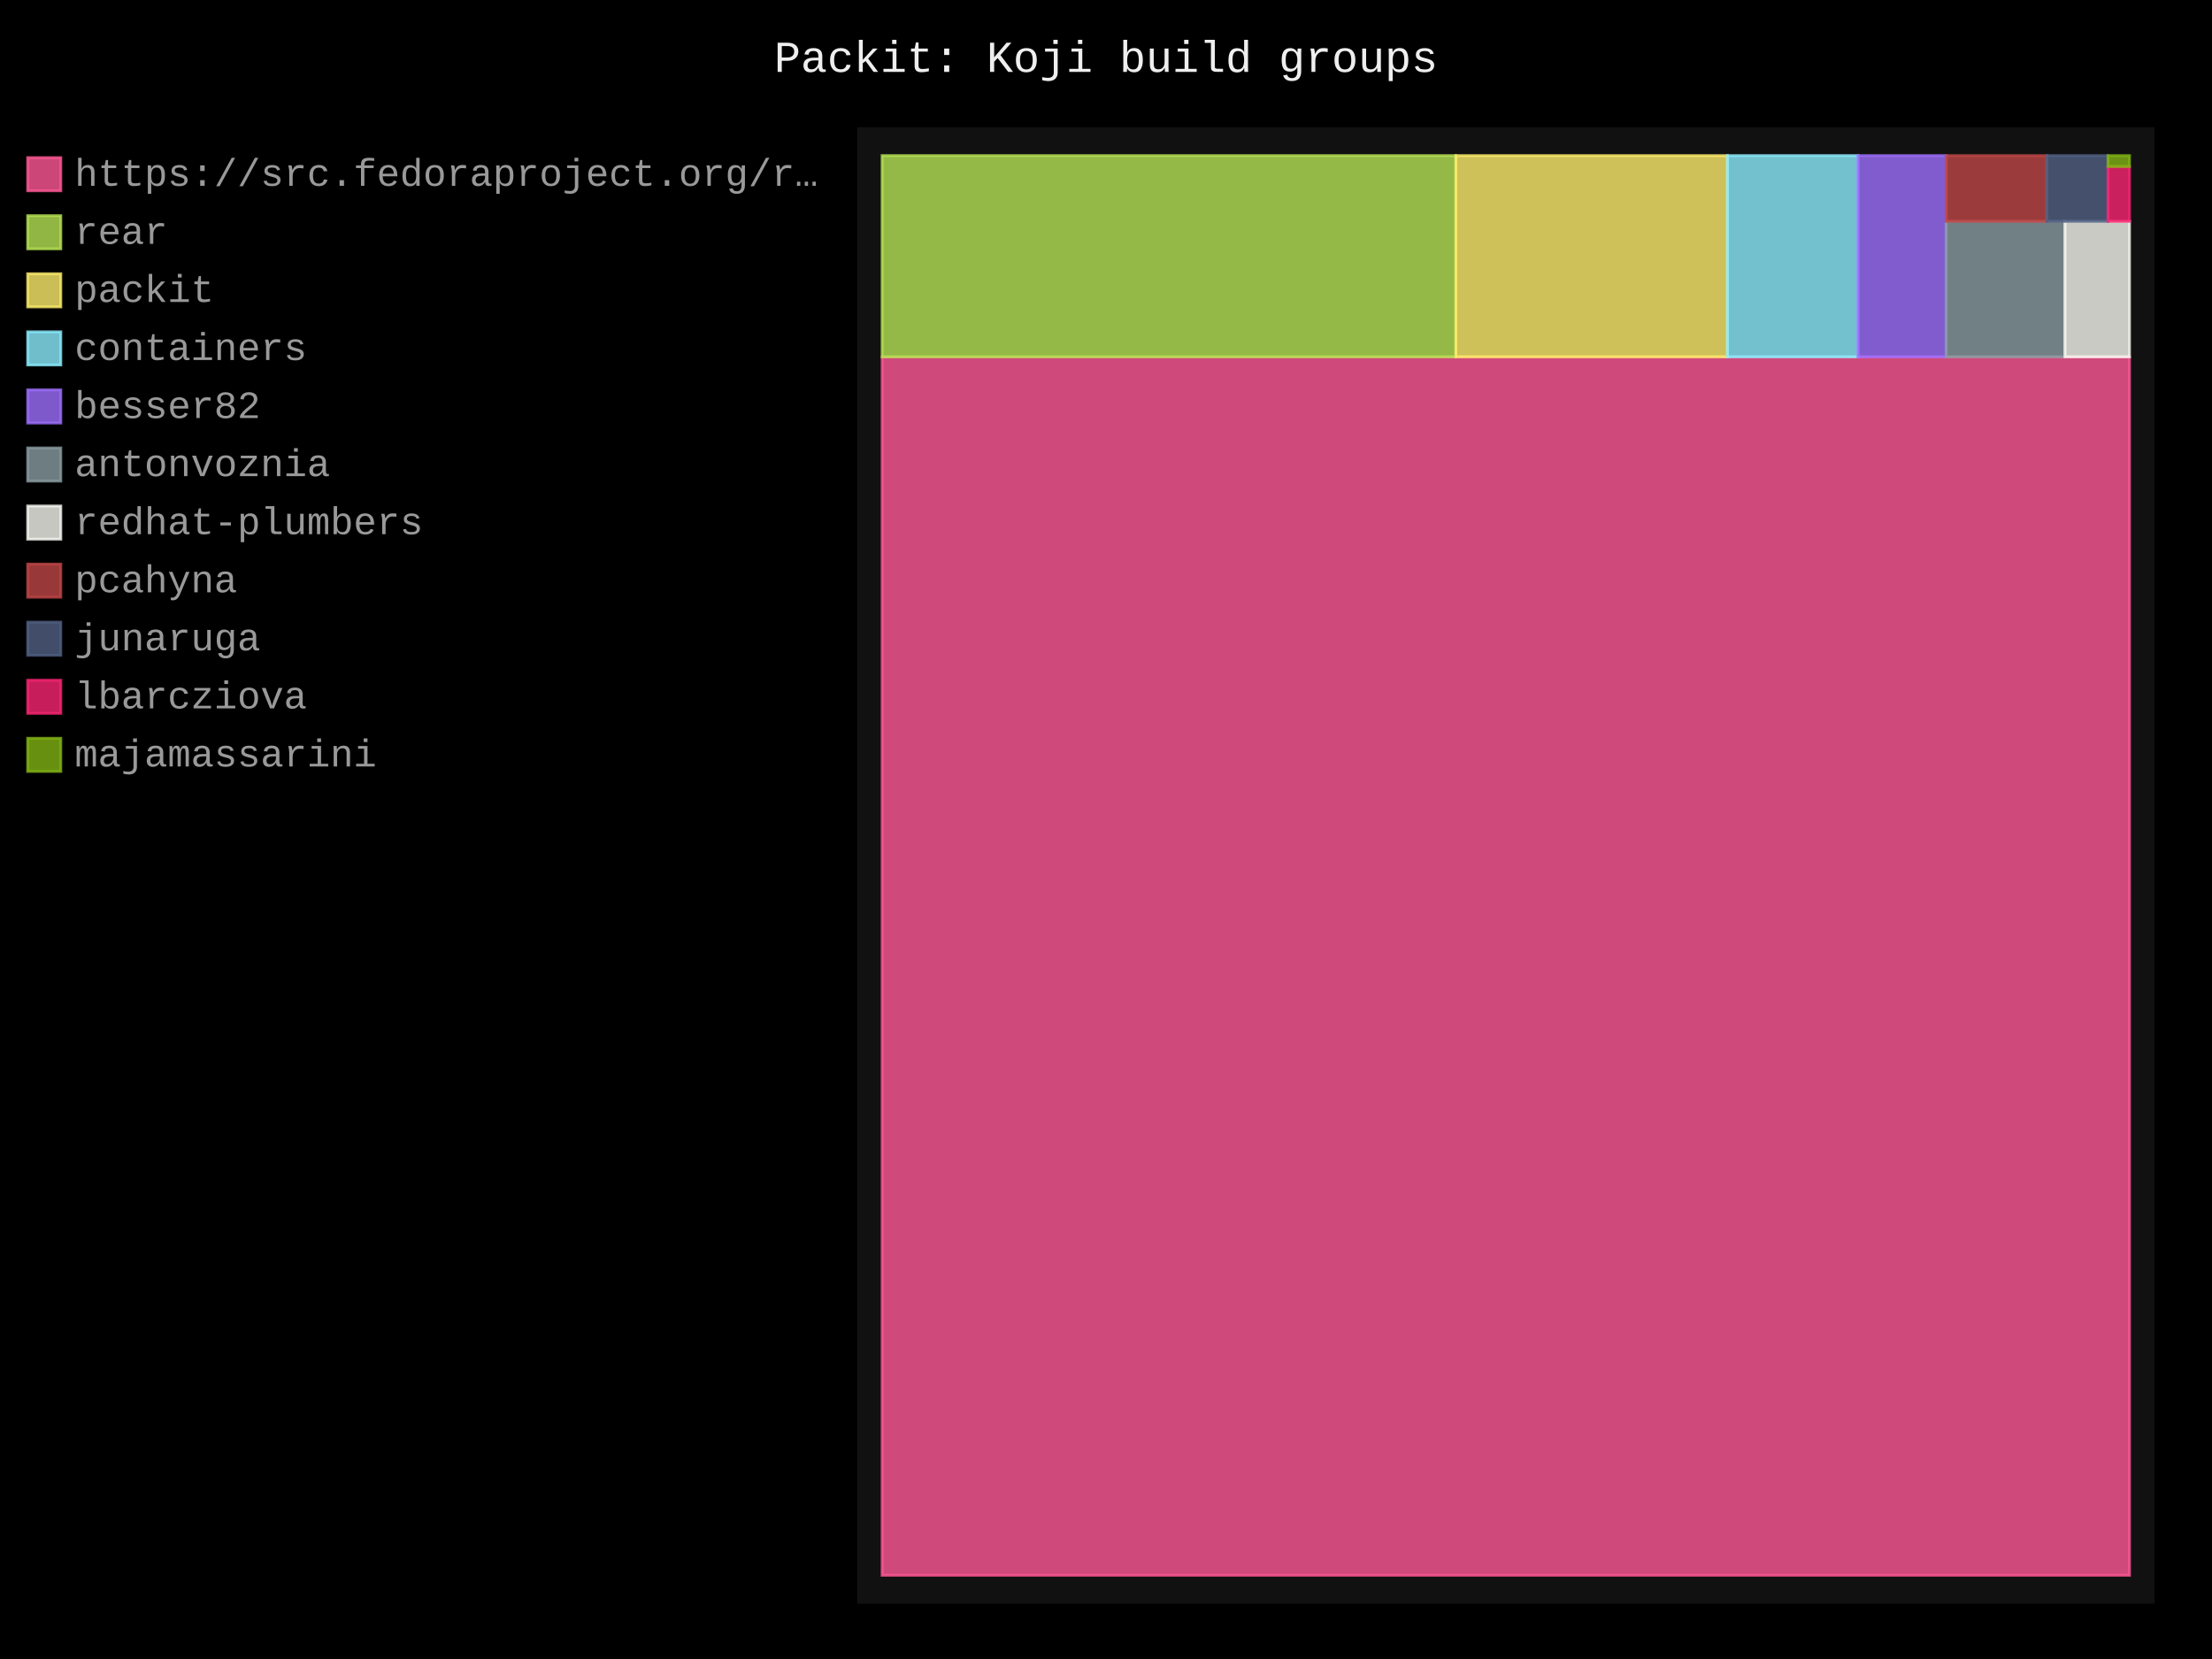
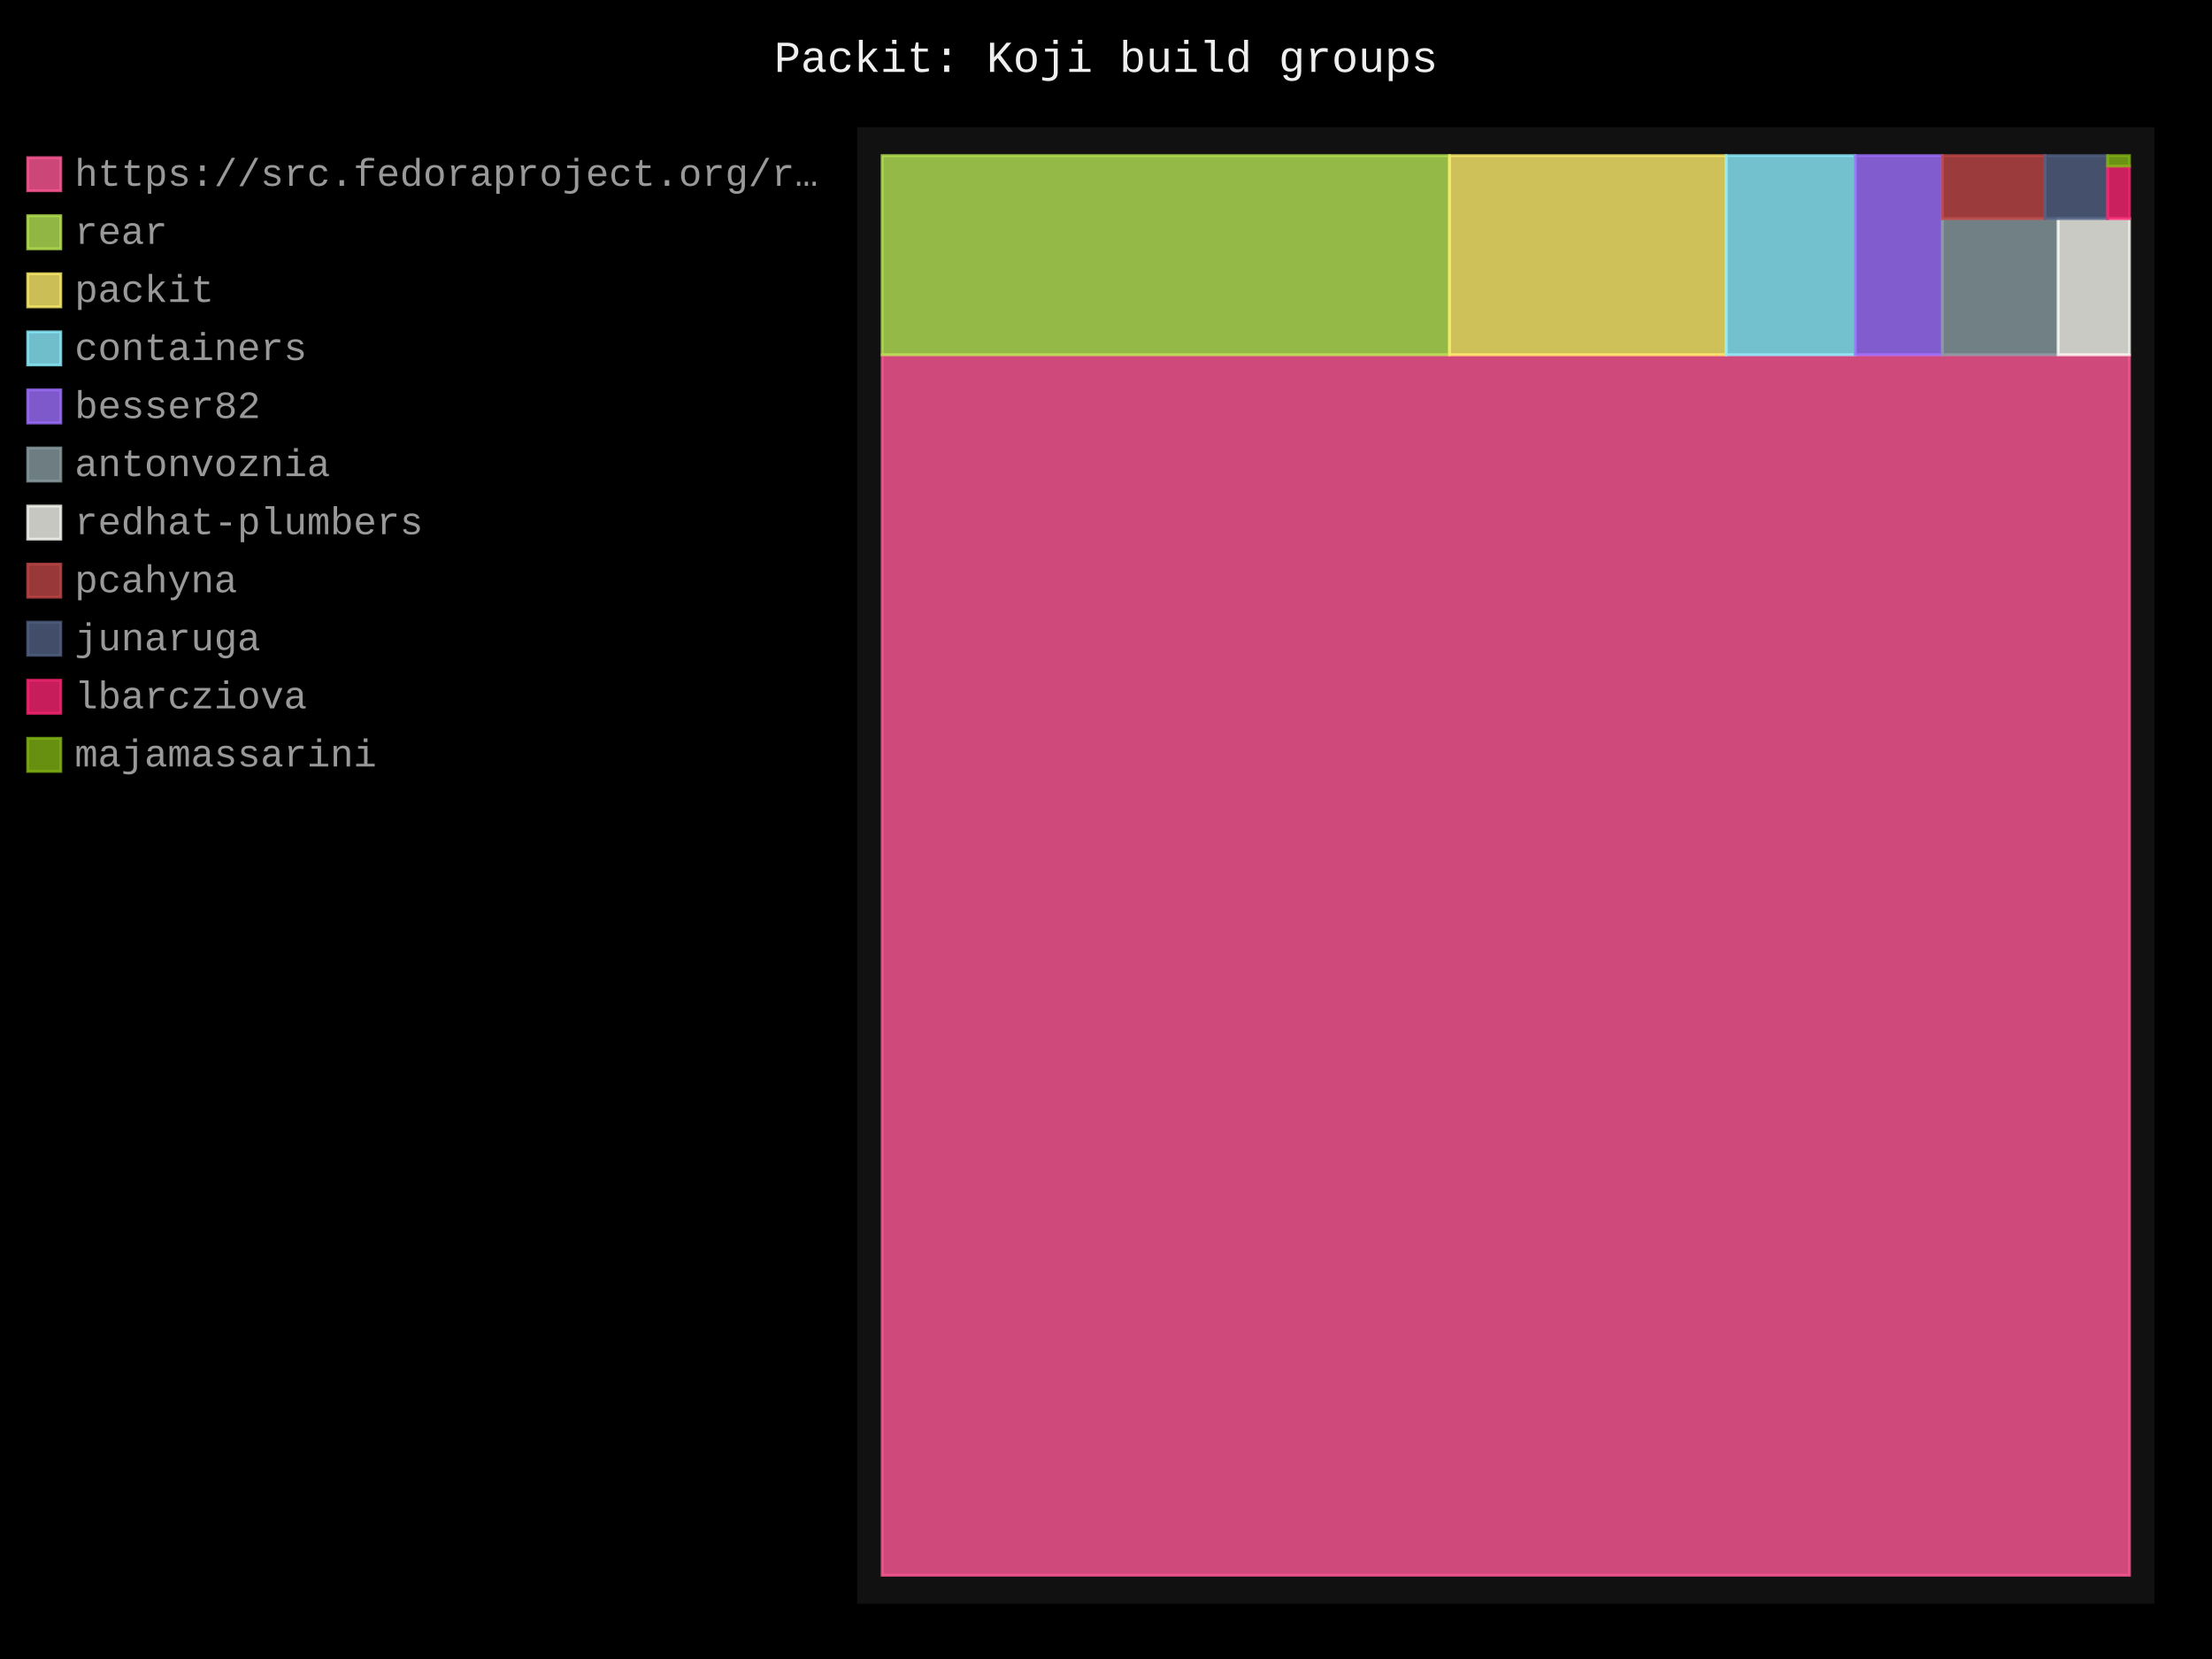
- <svg xmlns="http://www.w3.org/2000/svg" id="chart-c1f2ba61-9aae-4e80-84a5-ad47f84c36b2" class="pygal-chart" viewBox="0 0 800 600">
+ <svg xmlns="http://www.w3.org/2000/svg" id="chart-a3c6750f-10b4-4dd6-bd36-3a67af2fbd13" class="pygal-chart" viewBox="0 0 800 600">
  <defs>
-     <style type="text/css">#chart-c1f2ba61-9aae-4e80-84a5-ad47f84c36b2{-webkit-user-select:none;-webkit-font-smoothing:antialiased;font-family:Consolas,"Liberation Mono",Menlo,Courier,monospace}#chart-c1f2ba61-9aae-4e80-84a5-ad47f84c36b2 .title{font-family:Consolas,"Liberation Mono",Menlo,Courier,monospace;font-size:16px}#chart-c1f2ba61-9aae-4e80-84a5-ad47f84c36b2 .legends .legend text{font-family:Consolas,"Liberation Mono",Menlo,Courier,monospace;font-size:14px}#chart-c1f2ba61-9aae-4e80-84a5-ad47f84c36b2 .axis text{font-family:Consolas,"Liberation Mono",Menlo,Courier,monospace;font-size:10px}#chart-c1f2ba61-9aae-4e80-84a5-ad47f84c36b2 .axis text.major{font-family:Consolas,"Liberation Mono",Menlo,Courier,monospace;font-size:10px}#chart-c1f2ba61-9aae-4e80-84a5-ad47f84c36b2 .text-overlay text.value{font-family:Consolas,"Liberation Mono",Menlo,Courier,monospace;font-size:16px}#chart-c1f2ba61-9aae-4e80-84a5-ad47f84c36b2 .text-overlay text.label{font-family:Consolas,"Liberation Mono",Menlo,Courier,monospace;font-size:10px}#chart-c1f2ba61-9aae-4e80-84a5-ad47f84c36b2 .tooltip{font-family:Consolas,"Liberation Mono",Menlo,Courier,monospace;font-size:14px}#chart-c1f2ba61-9aae-4e80-84a5-ad47f84c36b2 text.no_data{font-family:Consolas,"Liberation Mono",Menlo,Courier,monospace;font-size:64px}
- #chart-c1f2ba61-9aae-4e80-84a5-ad47f84c36b2{background-color:black}#chart-c1f2ba61-9aae-4e80-84a5-ad47f84c36b2 path,#chart-c1f2ba61-9aae-4e80-84a5-ad47f84c36b2 line,#chart-c1f2ba61-9aae-4e80-84a5-ad47f84c36b2 rect,#chart-c1f2ba61-9aae-4e80-84a5-ad47f84c36b2 circle{-webkit-transition:250ms;-moz-transition:250ms;transition:250ms}#chart-c1f2ba61-9aae-4e80-84a5-ad47f84c36b2 .graph &gt; .background{fill:black}#chart-c1f2ba61-9aae-4e80-84a5-ad47f84c36b2 .plot &gt; .background{fill:#111}#chart-c1f2ba61-9aae-4e80-84a5-ad47f84c36b2 .graph{fill:#999}#chart-c1f2ba61-9aae-4e80-84a5-ad47f84c36b2 text.no_data{fill:#eee}#chart-c1f2ba61-9aae-4e80-84a5-ad47f84c36b2 .title{fill:#eee}#chart-c1f2ba61-9aae-4e80-84a5-ad47f84c36b2 .legends .legend text{fill:#999}#chart-c1f2ba61-9aae-4e80-84a5-ad47f84c36b2 .legends .legend:hover text{fill:#eee}#chart-c1f2ba61-9aae-4e80-84a5-ad47f84c36b2 .axis .line{stroke:#eee}#chart-c1f2ba61-9aae-4e80-84a5-ad47f84c36b2 .axis .guide.line{stroke:#555}#chart-c1f2ba61-9aae-4e80-84a5-ad47f84c36b2 .axis .major.line{stroke:#999}#chart-c1f2ba61-9aae-4e80-84a5-ad47f84c36b2 .axis text.major{fill:#eee}#chart-c1f2ba61-9aae-4e80-84a5-ad47f84c36b2 .axis.y .guides:hover .guide.line,#chart-c1f2ba61-9aae-4e80-84a5-ad47f84c36b2 .line-graph .axis.x .guides:hover .guide.line,#chart-c1f2ba61-9aae-4e80-84a5-ad47f84c36b2 .stackedline-graph .axis.x .guides:hover .guide.line,#chart-c1f2ba61-9aae-4e80-84a5-ad47f84c36b2 .xy-graph .axis.x .guides:hover .guide.line{stroke:#eee}#chart-c1f2ba61-9aae-4e80-84a5-ad47f84c36b2 .axis .guides:hover text{fill:#eee}#chart-c1f2ba61-9aae-4e80-84a5-ad47f84c36b2 .reactive{fill-opacity:.8;stroke-opacity:.8;stroke-width:1}#chart-c1f2ba61-9aae-4e80-84a5-ad47f84c36b2 .ci{stroke:#999}#chart-c1f2ba61-9aae-4e80-84a5-ad47f84c36b2 .reactive.active,#chart-c1f2ba61-9aae-4e80-84a5-ad47f84c36b2 .active .reactive{fill-opacity:.4;stroke-opacity:.9;stroke-width:4}#chart-c1f2ba61-9aae-4e80-84a5-ad47f84c36b2 .ci .reactive.active{stroke-width:1.5}#chart-c1f2ba61-9aae-4e80-84a5-ad47f84c36b2 .series text{fill:#eee}#chart-c1f2ba61-9aae-4e80-84a5-ad47f84c36b2 .tooltip rect{fill:#111;stroke:#eee;-webkit-transition:opacity 250ms;-moz-transition:opacity 250ms;transition:opacity 250ms}#chart-c1f2ba61-9aae-4e80-84a5-ad47f84c36b2 .tooltip .label{fill:#999}#chart-c1f2ba61-9aae-4e80-84a5-ad47f84c36b2 .tooltip .label{fill:#999}#chart-c1f2ba61-9aae-4e80-84a5-ad47f84c36b2 .tooltip .legend{font-size:.8em;fill:#555}#chart-c1f2ba61-9aae-4e80-84a5-ad47f84c36b2 .tooltip .x_label{font-size:.6em;fill:#eee}#chart-c1f2ba61-9aae-4e80-84a5-ad47f84c36b2 .tooltip .xlink{font-size:.5em;text-decoration:underline}#chart-c1f2ba61-9aae-4e80-84a5-ad47f84c36b2 .tooltip .value{font-size:1.5em}#chart-c1f2ba61-9aae-4e80-84a5-ad47f84c36b2 .bound{font-size:.5em}#chart-c1f2ba61-9aae-4e80-84a5-ad47f84c36b2 .max-value{font-size:.75em;fill:#555}#chart-c1f2ba61-9aae-4e80-84a5-ad47f84c36b2 .map-element{fill:#111;stroke:#555 !important}#chart-c1f2ba61-9aae-4e80-84a5-ad47f84c36b2 .map-element .reactive{fill-opacity:inherit;stroke-opacity:inherit}#chart-c1f2ba61-9aae-4e80-84a5-ad47f84c36b2 .color-0,#chart-c1f2ba61-9aae-4e80-84a5-ad47f84c36b2 .color-0 a:visited{stroke:#ff5995;fill:#ff5995}#chart-c1f2ba61-9aae-4e80-84a5-ad47f84c36b2 .color-1,#chart-c1f2ba61-9aae-4e80-84a5-ad47f84c36b2 .color-1 a:visited{stroke:#b6e354;fill:#b6e354}#chart-c1f2ba61-9aae-4e80-84a5-ad47f84c36b2 .color-2,#chart-c1f2ba61-9aae-4e80-84a5-ad47f84c36b2 .color-2 a:visited{stroke:#feed6c;fill:#feed6c}#chart-c1f2ba61-9aae-4e80-84a5-ad47f84c36b2 .color-3,#chart-c1f2ba61-9aae-4e80-84a5-ad47f84c36b2 .color-3 a:visited{stroke:#8cedff;fill:#8cedff}#chart-c1f2ba61-9aae-4e80-84a5-ad47f84c36b2 .color-4,#chart-c1f2ba61-9aae-4e80-84a5-ad47f84c36b2 .color-4 a:visited{stroke:#9e6ffe;fill:#9e6ffe}#chart-c1f2ba61-9aae-4e80-84a5-ad47f84c36b2 .color-5,#chart-c1f2ba61-9aae-4e80-84a5-ad47f84c36b2 .color-5 a:visited{stroke:#899ca1;fill:#899ca1}#chart-c1f2ba61-9aae-4e80-84a5-ad47f84c36b2 .color-6,#chart-c1f2ba61-9aae-4e80-84a5-ad47f84c36b2 .color-6 a:visited{stroke:#f8f8f2;fill:#f8f8f2}#chart-c1f2ba61-9aae-4e80-84a5-ad47f84c36b2 .color-7,#chart-c1f2ba61-9aae-4e80-84a5-ad47f84c36b2 .color-7 a:visited{stroke:#bf4646;fill:#bf4646}#chart-c1f2ba61-9aae-4e80-84a5-ad47f84c36b2 .color-8,#chart-c1f2ba61-9aae-4e80-84a5-ad47f84c36b2 .color-8 a:visited{stroke:#516083;fill:#516083}#chart-c1f2ba61-9aae-4e80-84a5-ad47f84c36b2 .color-9,#chart-c1f2ba61-9aae-4e80-84a5-ad47f84c36b2 .color-9 a:visited{stroke:#f92672;fill:#f92672}#chart-c1f2ba61-9aae-4e80-84a5-ad47f84c36b2 .color-10,#chart-c1f2ba61-9aae-4e80-84a5-ad47f84c36b2 .color-10 a:visited{stroke:#82b414;fill:#82b414}#chart-c1f2ba61-9aae-4e80-84a5-ad47f84c36b2 .text-overlay .color-0 text{fill:black}#chart-c1f2ba61-9aae-4e80-84a5-ad47f84c36b2 .text-overlay .color-1 text{fill:black}#chart-c1f2ba61-9aae-4e80-84a5-ad47f84c36b2 .text-overlay .color-2 text{fill:black}#chart-c1f2ba61-9aae-4e80-84a5-ad47f84c36b2 .text-overlay .color-3 text{fill:black}#chart-c1f2ba61-9aae-4e80-84a5-ad47f84c36b2 .text-overlay .color-4 text{fill:black}#chart-c1f2ba61-9aae-4e80-84a5-ad47f84c36b2 .text-overlay .color-5 text{fill:black}#chart-c1f2ba61-9aae-4e80-84a5-ad47f84c36b2 .text-overlay .color-6 text{fill:black}#chart-c1f2ba61-9aae-4e80-84a5-ad47f84c36b2 .text-overlay .color-7 text{fill:black}#chart-c1f2ba61-9aae-4e80-84a5-ad47f84c36b2 .text-overlay .color-8 text{fill:black}#chart-c1f2ba61-9aae-4e80-84a5-ad47f84c36b2 .text-overlay .color-9 text{fill:black}#chart-c1f2ba61-9aae-4e80-84a5-ad47f84c36b2 .text-overlay .color-10 text{fill:black}
- #chart-c1f2ba61-9aae-4e80-84a5-ad47f84c36b2 text.no_data{text-anchor:middle}#chart-c1f2ba61-9aae-4e80-84a5-ad47f84c36b2 .guide.line{fill:none}#chart-c1f2ba61-9aae-4e80-84a5-ad47f84c36b2 .centered{text-anchor:middle}#chart-c1f2ba61-9aae-4e80-84a5-ad47f84c36b2 .title{text-anchor:middle}#chart-c1f2ba61-9aae-4e80-84a5-ad47f84c36b2 .legends .legend text{fill-opacity:1}#chart-c1f2ba61-9aae-4e80-84a5-ad47f84c36b2 .axis.x text{text-anchor:middle}#chart-c1f2ba61-9aae-4e80-84a5-ad47f84c36b2 .axis.x:not(.web) text[transform]{text-anchor:start}#chart-c1f2ba61-9aae-4e80-84a5-ad47f84c36b2 .axis.x:not(.web) text[transform].backwards{text-anchor:end}#chart-c1f2ba61-9aae-4e80-84a5-ad47f84c36b2 .axis.y text{text-anchor:end}#chart-c1f2ba61-9aae-4e80-84a5-ad47f84c36b2 .axis.y text[transform].backwards{text-anchor:start}#chart-c1f2ba61-9aae-4e80-84a5-ad47f84c36b2 .axis.y2 text{text-anchor:start}#chart-c1f2ba61-9aae-4e80-84a5-ad47f84c36b2 .axis.y2 text[transform].backwards{text-anchor:end}#chart-c1f2ba61-9aae-4e80-84a5-ad47f84c36b2 .axis .guide.line{stroke-dasharray:4,4;stroke:black}#chart-c1f2ba61-9aae-4e80-84a5-ad47f84c36b2 .axis .major.guide.line{stroke-dasharray:6,6;stroke:black}#chart-c1f2ba61-9aae-4e80-84a5-ad47f84c36b2 .horizontal .axis.y .guide.line,#chart-c1f2ba61-9aae-4e80-84a5-ad47f84c36b2 .horizontal .axis.y2 .guide.line,#chart-c1f2ba61-9aae-4e80-84a5-ad47f84c36b2 .vertical .axis.x .guide.line{opacity:0}#chart-c1f2ba61-9aae-4e80-84a5-ad47f84c36b2 .horizontal .axis.always_show .guide.line,#chart-c1f2ba61-9aae-4e80-84a5-ad47f84c36b2 .vertical .axis.always_show .guide.line{opacity:1 !important}#chart-c1f2ba61-9aae-4e80-84a5-ad47f84c36b2 .axis.y .guides:hover .guide.line,#chart-c1f2ba61-9aae-4e80-84a5-ad47f84c36b2 .axis.y2 .guides:hover .guide.line,#chart-c1f2ba61-9aae-4e80-84a5-ad47f84c36b2 .axis.x .guides:hover .guide.line{opacity:1}#chart-c1f2ba61-9aae-4e80-84a5-ad47f84c36b2 .axis .guides:hover text{opacity:1}#chart-c1f2ba61-9aae-4e80-84a5-ad47f84c36b2 .nofill{fill:none}#chart-c1f2ba61-9aae-4e80-84a5-ad47f84c36b2 .subtle-fill{fill-opacity:.2}#chart-c1f2ba61-9aae-4e80-84a5-ad47f84c36b2 .dot{stroke-width:1px;fill-opacity:1;stroke-opacity:1}#chart-c1f2ba61-9aae-4e80-84a5-ad47f84c36b2 .dot.active{stroke-width:5px}#chart-c1f2ba61-9aae-4e80-84a5-ad47f84c36b2 .dot.negative{fill:transparent}#chart-c1f2ba61-9aae-4e80-84a5-ad47f84c36b2 text,#chart-c1f2ba61-9aae-4e80-84a5-ad47f84c36b2 tspan{stroke:none !important}#chart-c1f2ba61-9aae-4e80-84a5-ad47f84c36b2 .series text.active{opacity:1}#chart-c1f2ba61-9aae-4e80-84a5-ad47f84c36b2 .tooltip rect{fill-opacity:.95;stroke-width:.5}#chart-c1f2ba61-9aae-4e80-84a5-ad47f84c36b2 .tooltip text{fill-opacity:1}#chart-c1f2ba61-9aae-4e80-84a5-ad47f84c36b2 .showable{visibility:hidden}#chart-c1f2ba61-9aae-4e80-84a5-ad47f84c36b2 .showable.shown{visibility:visible}#chart-c1f2ba61-9aae-4e80-84a5-ad47f84c36b2 .gauge-background{fill:rgba(229,229,229,1);stroke:none}#chart-c1f2ba61-9aae-4e80-84a5-ad47f84c36b2 .bg-lines{stroke:black;stroke-width:2px}</style>
+     <style type="text/css">#chart-a3c6750f-10b4-4dd6-bd36-3a67af2fbd13{-webkit-user-select:none;-webkit-font-smoothing:antialiased;font-family:Consolas,"Liberation Mono",Menlo,Courier,monospace}#chart-a3c6750f-10b4-4dd6-bd36-3a67af2fbd13 .title{font-family:Consolas,"Liberation Mono",Menlo,Courier,monospace;font-size:16px}#chart-a3c6750f-10b4-4dd6-bd36-3a67af2fbd13 .legends .legend text{font-family:Consolas,"Liberation Mono",Menlo,Courier,monospace;font-size:14px}#chart-a3c6750f-10b4-4dd6-bd36-3a67af2fbd13 .axis text{font-family:Consolas,"Liberation Mono",Menlo,Courier,monospace;font-size:10px}#chart-a3c6750f-10b4-4dd6-bd36-3a67af2fbd13 .axis text.major{font-family:Consolas,"Liberation Mono",Menlo,Courier,monospace;font-size:10px}#chart-a3c6750f-10b4-4dd6-bd36-3a67af2fbd13 .text-overlay text.value{font-family:Consolas,"Liberation Mono",Menlo,Courier,monospace;font-size:16px}#chart-a3c6750f-10b4-4dd6-bd36-3a67af2fbd13 .text-overlay text.label{font-family:Consolas,"Liberation Mono",Menlo,Courier,monospace;font-size:10px}#chart-a3c6750f-10b4-4dd6-bd36-3a67af2fbd13 .tooltip{font-family:Consolas,"Liberation Mono",Menlo,Courier,monospace;font-size:14px}#chart-a3c6750f-10b4-4dd6-bd36-3a67af2fbd13 text.no_data{font-family:Consolas,"Liberation Mono",Menlo,Courier,monospace;font-size:64px}
+ #chart-a3c6750f-10b4-4dd6-bd36-3a67af2fbd13{background-color:black}#chart-a3c6750f-10b4-4dd6-bd36-3a67af2fbd13 path,#chart-a3c6750f-10b4-4dd6-bd36-3a67af2fbd13 line,#chart-a3c6750f-10b4-4dd6-bd36-3a67af2fbd13 rect,#chart-a3c6750f-10b4-4dd6-bd36-3a67af2fbd13 circle{-webkit-transition:250ms;-moz-transition:250ms;transition:250ms}#chart-a3c6750f-10b4-4dd6-bd36-3a67af2fbd13 .graph &gt; .background{fill:black}#chart-a3c6750f-10b4-4dd6-bd36-3a67af2fbd13 .plot &gt; .background{fill:#111}#chart-a3c6750f-10b4-4dd6-bd36-3a67af2fbd13 .graph{fill:#999}#chart-a3c6750f-10b4-4dd6-bd36-3a67af2fbd13 text.no_data{fill:#eee}#chart-a3c6750f-10b4-4dd6-bd36-3a67af2fbd13 .title{fill:#eee}#chart-a3c6750f-10b4-4dd6-bd36-3a67af2fbd13 .legends .legend text{fill:#999}#chart-a3c6750f-10b4-4dd6-bd36-3a67af2fbd13 .legends .legend:hover text{fill:#eee}#chart-a3c6750f-10b4-4dd6-bd36-3a67af2fbd13 .axis .line{stroke:#eee}#chart-a3c6750f-10b4-4dd6-bd36-3a67af2fbd13 .axis .guide.line{stroke:#555}#chart-a3c6750f-10b4-4dd6-bd36-3a67af2fbd13 .axis .major.line{stroke:#999}#chart-a3c6750f-10b4-4dd6-bd36-3a67af2fbd13 .axis text.major{fill:#eee}#chart-a3c6750f-10b4-4dd6-bd36-3a67af2fbd13 .axis.y .guides:hover .guide.line,#chart-a3c6750f-10b4-4dd6-bd36-3a67af2fbd13 .line-graph .axis.x .guides:hover .guide.line,#chart-a3c6750f-10b4-4dd6-bd36-3a67af2fbd13 .stackedline-graph .axis.x .guides:hover .guide.line,#chart-a3c6750f-10b4-4dd6-bd36-3a67af2fbd13 .xy-graph .axis.x .guides:hover .guide.line{stroke:#eee}#chart-a3c6750f-10b4-4dd6-bd36-3a67af2fbd13 .axis .guides:hover text{fill:#eee}#chart-a3c6750f-10b4-4dd6-bd36-3a67af2fbd13 .reactive{fill-opacity:.8;stroke-opacity:.8;stroke-width:1}#chart-a3c6750f-10b4-4dd6-bd36-3a67af2fbd13 .ci{stroke:#999}#chart-a3c6750f-10b4-4dd6-bd36-3a67af2fbd13 .reactive.active,#chart-a3c6750f-10b4-4dd6-bd36-3a67af2fbd13 .active .reactive{fill-opacity:.4;stroke-opacity:.9;stroke-width:4}#chart-a3c6750f-10b4-4dd6-bd36-3a67af2fbd13 .ci .reactive.active{stroke-width:1.5}#chart-a3c6750f-10b4-4dd6-bd36-3a67af2fbd13 .series text{fill:#eee}#chart-a3c6750f-10b4-4dd6-bd36-3a67af2fbd13 .tooltip rect{fill:#111;stroke:#eee;-webkit-transition:opacity 250ms;-moz-transition:opacity 250ms;transition:opacity 250ms}#chart-a3c6750f-10b4-4dd6-bd36-3a67af2fbd13 .tooltip .label{fill:#999}#chart-a3c6750f-10b4-4dd6-bd36-3a67af2fbd13 .tooltip .label{fill:#999}#chart-a3c6750f-10b4-4dd6-bd36-3a67af2fbd13 .tooltip .legend{font-size:.8em;fill:#555}#chart-a3c6750f-10b4-4dd6-bd36-3a67af2fbd13 .tooltip .x_label{font-size:.6em;fill:#eee}#chart-a3c6750f-10b4-4dd6-bd36-3a67af2fbd13 .tooltip .xlink{font-size:.5em;text-decoration:underline}#chart-a3c6750f-10b4-4dd6-bd36-3a67af2fbd13 .tooltip .value{font-size:1.5em}#chart-a3c6750f-10b4-4dd6-bd36-3a67af2fbd13 .bound{font-size:.5em}#chart-a3c6750f-10b4-4dd6-bd36-3a67af2fbd13 .max-value{font-size:.75em;fill:#555}#chart-a3c6750f-10b4-4dd6-bd36-3a67af2fbd13 .map-element{fill:#111;stroke:#555 !important}#chart-a3c6750f-10b4-4dd6-bd36-3a67af2fbd13 .map-element .reactive{fill-opacity:inherit;stroke-opacity:inherit}#chart-a3c6750f-10b4-4dd6-bd36-3a67af2fbd13 .color-0,#chart-a3c6750f-10b4-4dd6-bd36-3a67af2fbd13 .color-0 a:visited{stroke:#ff5995;fill:#ff5995}#chart-a3c6750f-10b4-4dd6-bd36-3a67af2fbd13 .color-1,#chart-a3c6750f-10b4-4dd6-bd36-3a67af2fbd13 .color-1 a:visited{stroke:#b6e354;fill:#b6e354}#chart-a3c6750f-10b4-4dd6-bd36-3a67af2fbd13 .color-2,#chart-a3c6750f-10b4-4dd6-bd36-3a67af2fbd13 .color-2 a:visited{stroke:#feed6c;fill:#feed6c}#chart-a3c6750f-10b4-4dd6-bd36-3a67af2fbd13 .color-3,#chart-a3c6750f-10b4-4dd6-bd36-3a67af2fbd13 .color-3 a:visited{stroke:#8cedff;fill:#8cedff}#chart-a3c6750f-10b4-4dd6-bd36-3a67af2fbd13 .color-4,#chart-a3c6750f-10b4-4dd6-bd36-3a67af2fbd13 .color-4 a:visited{stroke:#9e6ffe;fill:#9e6ffe}#chart-a3c6750f-10b4-4dd6-bd36-3a67af2fbd13 .color-5,#chart-a3c6750f-10b4-4dd6-bd36-3a67af2fbd13 .color-5 a:visited{stroke:#899ca1;fill:#899ca1}#chart-a3c6750f-10b4-4dd6-bd36-3a67af2fbd13 .color-6,#chart-a3c6750f-10b4-4dd6-bd36-3a67af2fbd13 .color-6 a:visited{stroke:#f8f8f2;fill:#f8f8f2}#chart-a3c6750f-10b4-4dd6-bd36-3a67af2fbd13 .color-7,#chart-a3c6750f-10b4-4dd6-bd36-3a67af2fbd13 .color-7 a:visited{stroke:#bf4646;fill:#bf4646}#chart-a3c6750f-10b4-4dd6-bd36-3a67af2fbd13 .color-8,#chart-a3c6750f-10b4-4dd6-bd36-3a67af2fbd13 .color-8 a:visited{stroke:#516083;fill:#516083}#chart-a3c6750f-10b4-4dd6-bd36-3a67af2fbd13 .color-9,#chart-a3c6750f-10b4-4dd6-bd36-3a67af2fbd13 .color-9 a:visited{stroke:#f92672;fill:#f92672}#chart-a3c6750f-10b4-4dd6-bd36-3a67af2fbd13 .color-10,#chart-a3c6750f-10b4-4dd6-bd36-3a67af2fbd13 .color-10 a:visited{stroke:#82b414;fill:#82b414}#chart-a3c6750f-10b4-4dd6-bd36-3a67af2fbd13 .text-overlay .color-0 text{fill:black}#chart-a3c6750f-10b4-4dd6-bd36-3a67af2fbd13 .text-overlay .color-1 text{fill:black}#chart-a3c6750f-10b4-4dd6-bd36-3a67af2fbd13 .text-overlay .color-2 text{fill:black}#chart-a3c6750f-10b4-4dd6-bd36-3a67af2fbd13 .text-overlay .color-3 text{fill:black}#chart-a3c6750f-10b4-4dd6-bd36-3a67af2fbd13 .text-overlay .color-4 text{fill:black}#chart-a3c6750f-10b4-4dd6-bd36-3a67af2fbd13 .text-overlay .color-5 text{fill:black}#chart-a3c6750f-10b4-4dd6-bd36-3a67af2fbd13 .text-overlay .color-6 text{fill:black}#chart-a3c6750f-10b4-4dd6-bd36-3a67af2fbd13 .text-overlay .color-7 text{fill:black}#chart-a3c6750f-10b4-4dd6-bd36-3a67af2fbd13 .text-overlay .color-8 text{fill:black}#chart-a3c6750f-10b4-4dd6-bd36-3a67af2fbd13 .text-overlay .color-9 text{fill:black}#chart-a3c6750f-10b4-4dd6-bd36-3a67af2fbd13 .text-overlay .color-10 text{fill:black}
+ #chart-a3c6750f-10b4-4dd6-bd36-3a67af2fbd13 text.no_data{text-anchor:middle}#chart-a3c6750f-10b4-4dd6-bd36-3a67af2fbd13 .guide.line{fill:none}#chart-a3c6750f-10b4-4dd6-bd36-3a67af2fbd13 .centered{text-anchor:middle}#chart-a3c6750f-10b4-4dd6-bd36-3a67af2fbd13 .title{text-anchor:middle}#chart-a3c6750f-10b4-4dd6-bd36-3a67af2fbd13 .legends .legend text{fill-opacity:1}#chart-a3c6750f-10b4-4dd6-bd36-3a67af2fbd13 .axis.x text{text-anchor:middle}#chart-a3c6750f-10b4-4dd6-bd36-3a67af2fbd13 .axis.x:not(.web) text[transform]{text-anchor:start}#chart-a3c6750f-10b4-4dd6-bd36-3a67af2fbd13 .axis.x:not(.web) text[transform].backwards{text-anchor:end}#chart-a3c6750f-10b4-4dd6-bd36-3a67af2fbd13 .axis.y text{text-anchor:end}#chart-a3c6750f-10b4-4dd6-bd36-3a67af2fbd13 .axis.y text[transform].backwards{text-anchor:start}#chart-a3c6750f-10b4-4dd6-bd36-3a67af2fbd13 .axis.y2 text{text-anchor:start}#chart-a3c6750f-10b4-4dd6-bd36-3a67af2fbd13 .axis.y2 text[transform].backwards{text-anchor:end}#chart-a3c6750f-10b4-4dd6-bd36-3a67af2fbd13 .axis .guide.line{stroke-dasharray:4,4;stroke:black}#chart-a3c6750f-10b4-4dd6-bd36-3a67af2fbd13 .axis .major.guide.line{stroke-dasharray:6,6;stroke:black}#chart-a3c6750f-10b4-4dd6-bd36-3a67af2fbd13 .horizontal .axis.y .guide.line,#chart-a3c6750f-10b4-4dd6-bd36-3a67af2fbd13 .horizontal .axis.y2 .guide.line,#chart-a3c6750f-10b4-4dd6-bd36-3a67af2fbd13 .vertical .axis.x .guide.line{opacity:0}#chart-a3c6750f-10b4-4dd6-bd36-3a67af2fbd13 .horizontal .axis.always_show .guide.line,#chart-a3c6750f-10b4-4dd6-bd36-3a67af2fbd13 .vertical .axis.always_show .guide.line{opacity:1 !important}#chart-a3c6750f-10b4-4dd6-bd36-3a67af2fbd13 .axis.y .guides:hover .guide.line,#chart-a3c6750f-10b4-4dd6-bd36-3a67af2fbd13 .axis.y2 .guides:hover .guide.line,#chart-a3c6750f-10b4-4dd6-bd36-3a67af2fbd13 .axis.x .guides:hover .guide.line{opacity:1}#chart-a3c6750f-10b4-4dd6-bd36-3a67af2fbd13 .axis .guides:hover text{opacity:1}#chart-a3c6750f-10b4-4dd6-bd36-3a67af2fbd13 .nofill{fill:none}#chart-a3c6750f-10b4-4dd6-bd36-3a67af2fbd13 .subtle-fill{fill-opacity:.2}#chart-a3c6750f-10b4-4dd6-bd36-3a67af2fbd13 .dot{stroke-width:1px;fill-opacity:1;stroke-opacity:1}#chart-a3c6750f-10b4-4dd6-bd36-3a67af2fbd13 .dot.active{stroke-width:5px}#chart-a3c6750f-10b4-4dd6-bd36-3a67af2fbd13 .dot.negative{fill:transparent}#chart-a3c6750f-10b4-4dd6-bd36-3a67af2fbd13 text,#chart-a3c6750f-10b4-4dd6-bd36-3a67af2fbd13 tspan{stroke:none !important}#chart-a3c6750f-10b4-4dd6-bd36-3a67af2fbd13 .series text.active{opacity:1}#chart-a3c6750f-10b4-4dd6-bd36-3a67af2fbd13 .tooltip rect{fill-opacity:.95;stroke-width:.5}#chart-a3c6750f-10b4-4dd6-bd36-3a67af2fbd13 .tooltip text{fill-opacity:1}#chart-a3c6750f-10b4-4dd6-bd36-3a67af2fbd13 .showable{visibility:hidden}#chart-a3c6750f-10b4-4dd6-bd36-3a67af2fbd13 .showable.shown{visibility:visible}#chart-a3c6750f-10b4-4dd6-bd36-3a67af2fbd13 .gauge-background{fill:rgba(229,229,229,1);stroke:none}#chart-a3c6750f-10b4-4dd6-bd36-3a67af2fbd13 .bg-lines{stroke:black;stroke-width:2px}</style>
  </defs>
  <g class="graph treemap-graph vertical">
    <rect x="0" y="0" width="800" height="600" class="background" />
    <g transform="translate(310, 46)" class="plot">
      <rect x="0" y="0" width="469.2" height="534" class="background" />
      <g class="series serie-0 color-0">
        <g class="rects">
          <g class="rect">
-             <rect x="9.023" y="83.072" width="451.154" height="440.659" class="rect reactive tooltip-trigger" />
+             <rect x="9.023" y="82.326" width="451.154" height="441.405" class="rect reactive tooltip-trigger" />
          </g>
        </g>
      </g>
      <g class="series serie-1 color-1">
        <g class="rects">
          <g class="rect">
-             <rect x="9.023" y="10.269" width="207.505" height="72.803" class="rect reactive tooltip-trigger" />
+             <rect x="9.023" y="10.269" width="205.185" height="72.057" class="rect reactive tooltip-trigger" />
          </g>
        </g>
      </g>
      <g class="series serie-2 color-2">
        <g class="rects">
          <g class="rect">
-             <rect x="216.528" y="10.269" width="98.225" height="72.803" class="rect reactive tooltip-trigger" />
+             <rect x="214.208" y="10.269" width="100.07" height="72.057" class="rect reactive tooltip-trigger" />
          </g>
        </g>
      </g>
      <g class="series serie-3 color-3">
        <g class="rects">
          <g class="rect">
-             <rect x="314.753" y="10.269" width="47.199" height="72.803" class="rect reactive tooltip-trigger" />
+             <rect x="314.277" y="10.269" width="46.671" height="72.057" class="rect reactive tooltip-trigger" />
          </g>
        </g>
      </g>
      <g class="series serie-4 color-4">
        <g class="rects">
          <g class="rect">
-             <rect x="361.952" y="10.269" width="31.891" height="72.803" class="rect reactive tooltip-trigger" />
+             <rect x="360.948" y="10.269" width="31.535" height="72.057" class="rect reactive tooltip-trigger" />
          </g>
        </g>
      </g>
      <g class="series serie-5 color-5">
        <g class="rects">
          <g class="rect">
-             <rect x="393.843" y="34.07" width="42.959" height="49.002" class="rect reactive tooltip-trigger" />
+             <rect x="392.483" y="33.095" width="41.847" height="49.231" class="rect reactive tooltip-trigger" />
          </g>
        </g>
      </g>
      <g class="series serie-6 color-6">
        <g class="rects">
          <g class="rect">
-             <rect x="436.802" y="34.07" width="23.375" height="49.002" class="rect reactive tooltip-trigger" />
+             <rect x="434.33" y="33.095" width="25.847" height="49.231" class="rect reactive tooltip-trigger" />
          </g>
        </g>
      </g>
      <g class="series serie-7 color-7">
        <g class="rects">
          <g class="rect">
-             <rect x="393.843" y="10.269" width="36.418" height="23.801" class="rect reactive tooltip-trigger" />
+             <rect x="392.483" y="10.269" width="37.165" height="22.825" class="rect reactive tooltip-trigger" />
          </g>
        </g>
      </g>
      <g class="series serie-8 color-8">
        <g class="rects">
          <g class="rect">
-             <rect x="430.262" y="10.269" width="22.111" height="23.801" class="rect reactive tooltip-trigger" />
+             <rect x="429.648" y="10.269" width="22.565" height="22.825" class="rect reactive tooltip-trigger" />
          </g>
        </g>
      </g>
      <g class="series serie-9 color-9">
        <g class="rects">
          <g class="rect">
-             <rect x="452.373" y="14.236" width="7.804" height="19.834" class="rect reactive tooltip-trigger" />
+             <rect x="452.213" y="14.073" width="7.964" height="19.021" class="rect reactive tooltip-trigger" />
          </g>
        </g>
      </g>
      <g class="series serie-10 color-10">
        <g class="rects">
          <g class="rect">
-             <rect x="452.373" y="10.269" width="7.804" height="3.967" class="rect reactive tooltip-trigger" />
+             <rect x="452.213" y="10.269" width="7.964" height="3.804" class="rect reactive tooltip-trigger" />
          </g>
        </g>
      </g>
    </g>
    <g class="titles">
      <text x="400.0" y="26" class="title plot_title">Packit: Koji build groups</text>
    </g>
    <g transform="translate(310, 46)" class="plot overlay">
      <g class="series serie-0 color-0" />
      <g class="series serie-1 color-1" />
      <g class="series serie-2 color-2" />
      <g class="series serie-3 color-3" />
      <g class="series serie-4 color-4" />
      <g class="series serie-5 color-5" />
      <g class="series serie-6 color-6" />
      <g class="series serie-7 color-7" />
      <g class="series serie-8 color-8" />
      <g class="series serie-9 color-9" />
      <g class="series serie-10 color-10" />
    </g>
    <g transform="translate(310, 46)" class="plot text-overlay">
      <g class="series serie-0 color-0" />
      <g class="series serie-1 color-1" />
      <g class="series serie-2 color-2" />
      <g class="series serie-3 color-3" />
      <g class="series serie-4 color-4" />
      <g class="series serie-5 color-5" />
      <g class="series serie-6 color-6" />
      <g class="series serie-7 color-7" />
      <g class="series serie-8 color-8" />
      <g class="series serie-9 color-9" />
      <g class="series serie-10 color-10" />
    </g>
    <g transform="translate(310, 46)" class="plot tooltip-overlay">
      <g transform="translate(0 0)" style="opacity: 0" class="tooltip">
        <rect rx="0" ry="0" width="0" height="0" class="tooltip-box" />
        <g class="text" />
      </g>
    </g>
    <g transform="translate(10, 56)" class="legends">
      <g id="activate-serie-0" class="legend reactive activate-serie">
        <rect x="0.0" y="1.0" width="12" height="12" class="color-0 reactive" />
        <text x="17.0" y="11.2">https://src.fedoraproject.org/r…</text>
      </g>
      <g id="activate-serie-1" class="legend reactive activate-serie">
        <rect x="0.0" y="22.0" width="12" height="12" class="color-1 reactive" />
        <text x="17.0" y="32.2">rear</text>
      </g>
      <g id="activate-serie-2" class="legend reactive activate-serie">
        <rect x="0.0" y="43.0" width="12" height="12" class="color-2 reactive" />
        <text x="17.0" y="53.2">packit</text>
      </g>
      <g id="activate-serie-3" class="legend reactive activate-serie">
        <rect x="0.0" y="64.0" width="12" height="12" class="color-3 reactive" />
        <text x="17.0" y="74.2">containers</text>
      </g>
      <g id="activate-serie-4" class="legend reactive activate-serie">
        <rect x="0.0" y="85.0" width="12" height="12" class="color-4 reactive" />
        <text x="17.0" y="95.2">besser82</text>
      </g>
      <g id="activate-serie-5" class="legend reactive activate-serie">
        <rect x="0.0" y="106.0" width="12" height="12" class="color-5 reactive" />
        <text x="17.0" y="116.2">antonvoznia</text>
      </g>
      <g id="activate-serie-6" class="legend reactive activate-serie">
        <rect x="0.0" y="127.0" width="12" height="12" class="color-6 reactive" />
        <text x="17.0" y="137.2">redhat-plumbers</text>
      </g>
      <g id="activate-serie-7" class="legend reactive activate-serie">
        <rect x="0.0" y="148.0" width="12" height="12" class="color-7 reactive" />
        <text x="17.0" y="158.2">pcahyna</text>
      </g>
      <g id="activate-serie-8" class="legend reactive activate-serie">
        <rect x="0.0" y="169.0" width="12" height="12" class="color-8 reactive" />
        <text x="17.0" y="179.2">junaruga</text>
      </g>
      <g id="activate-serie-9" class="legend reactive activate-serie">
        <rect x="0.0" y="190.0" width="12" height="12" class="color-9 reactive" />
        <text x="17.0" y="200.2">lbarcziova</text>
      </g>
      <g id="activate-serie-10" class="legend reactive activate-serie">
        <rect x="0.0" y="211.0" width="12" height="12" class="color-10 reactive" />
        <text x="17.0" y="221.2">majamassarini</text>
      </g>
    </g>
    <g transform="translate(790, 56)" class="legends" />
  </g>
</svg>
